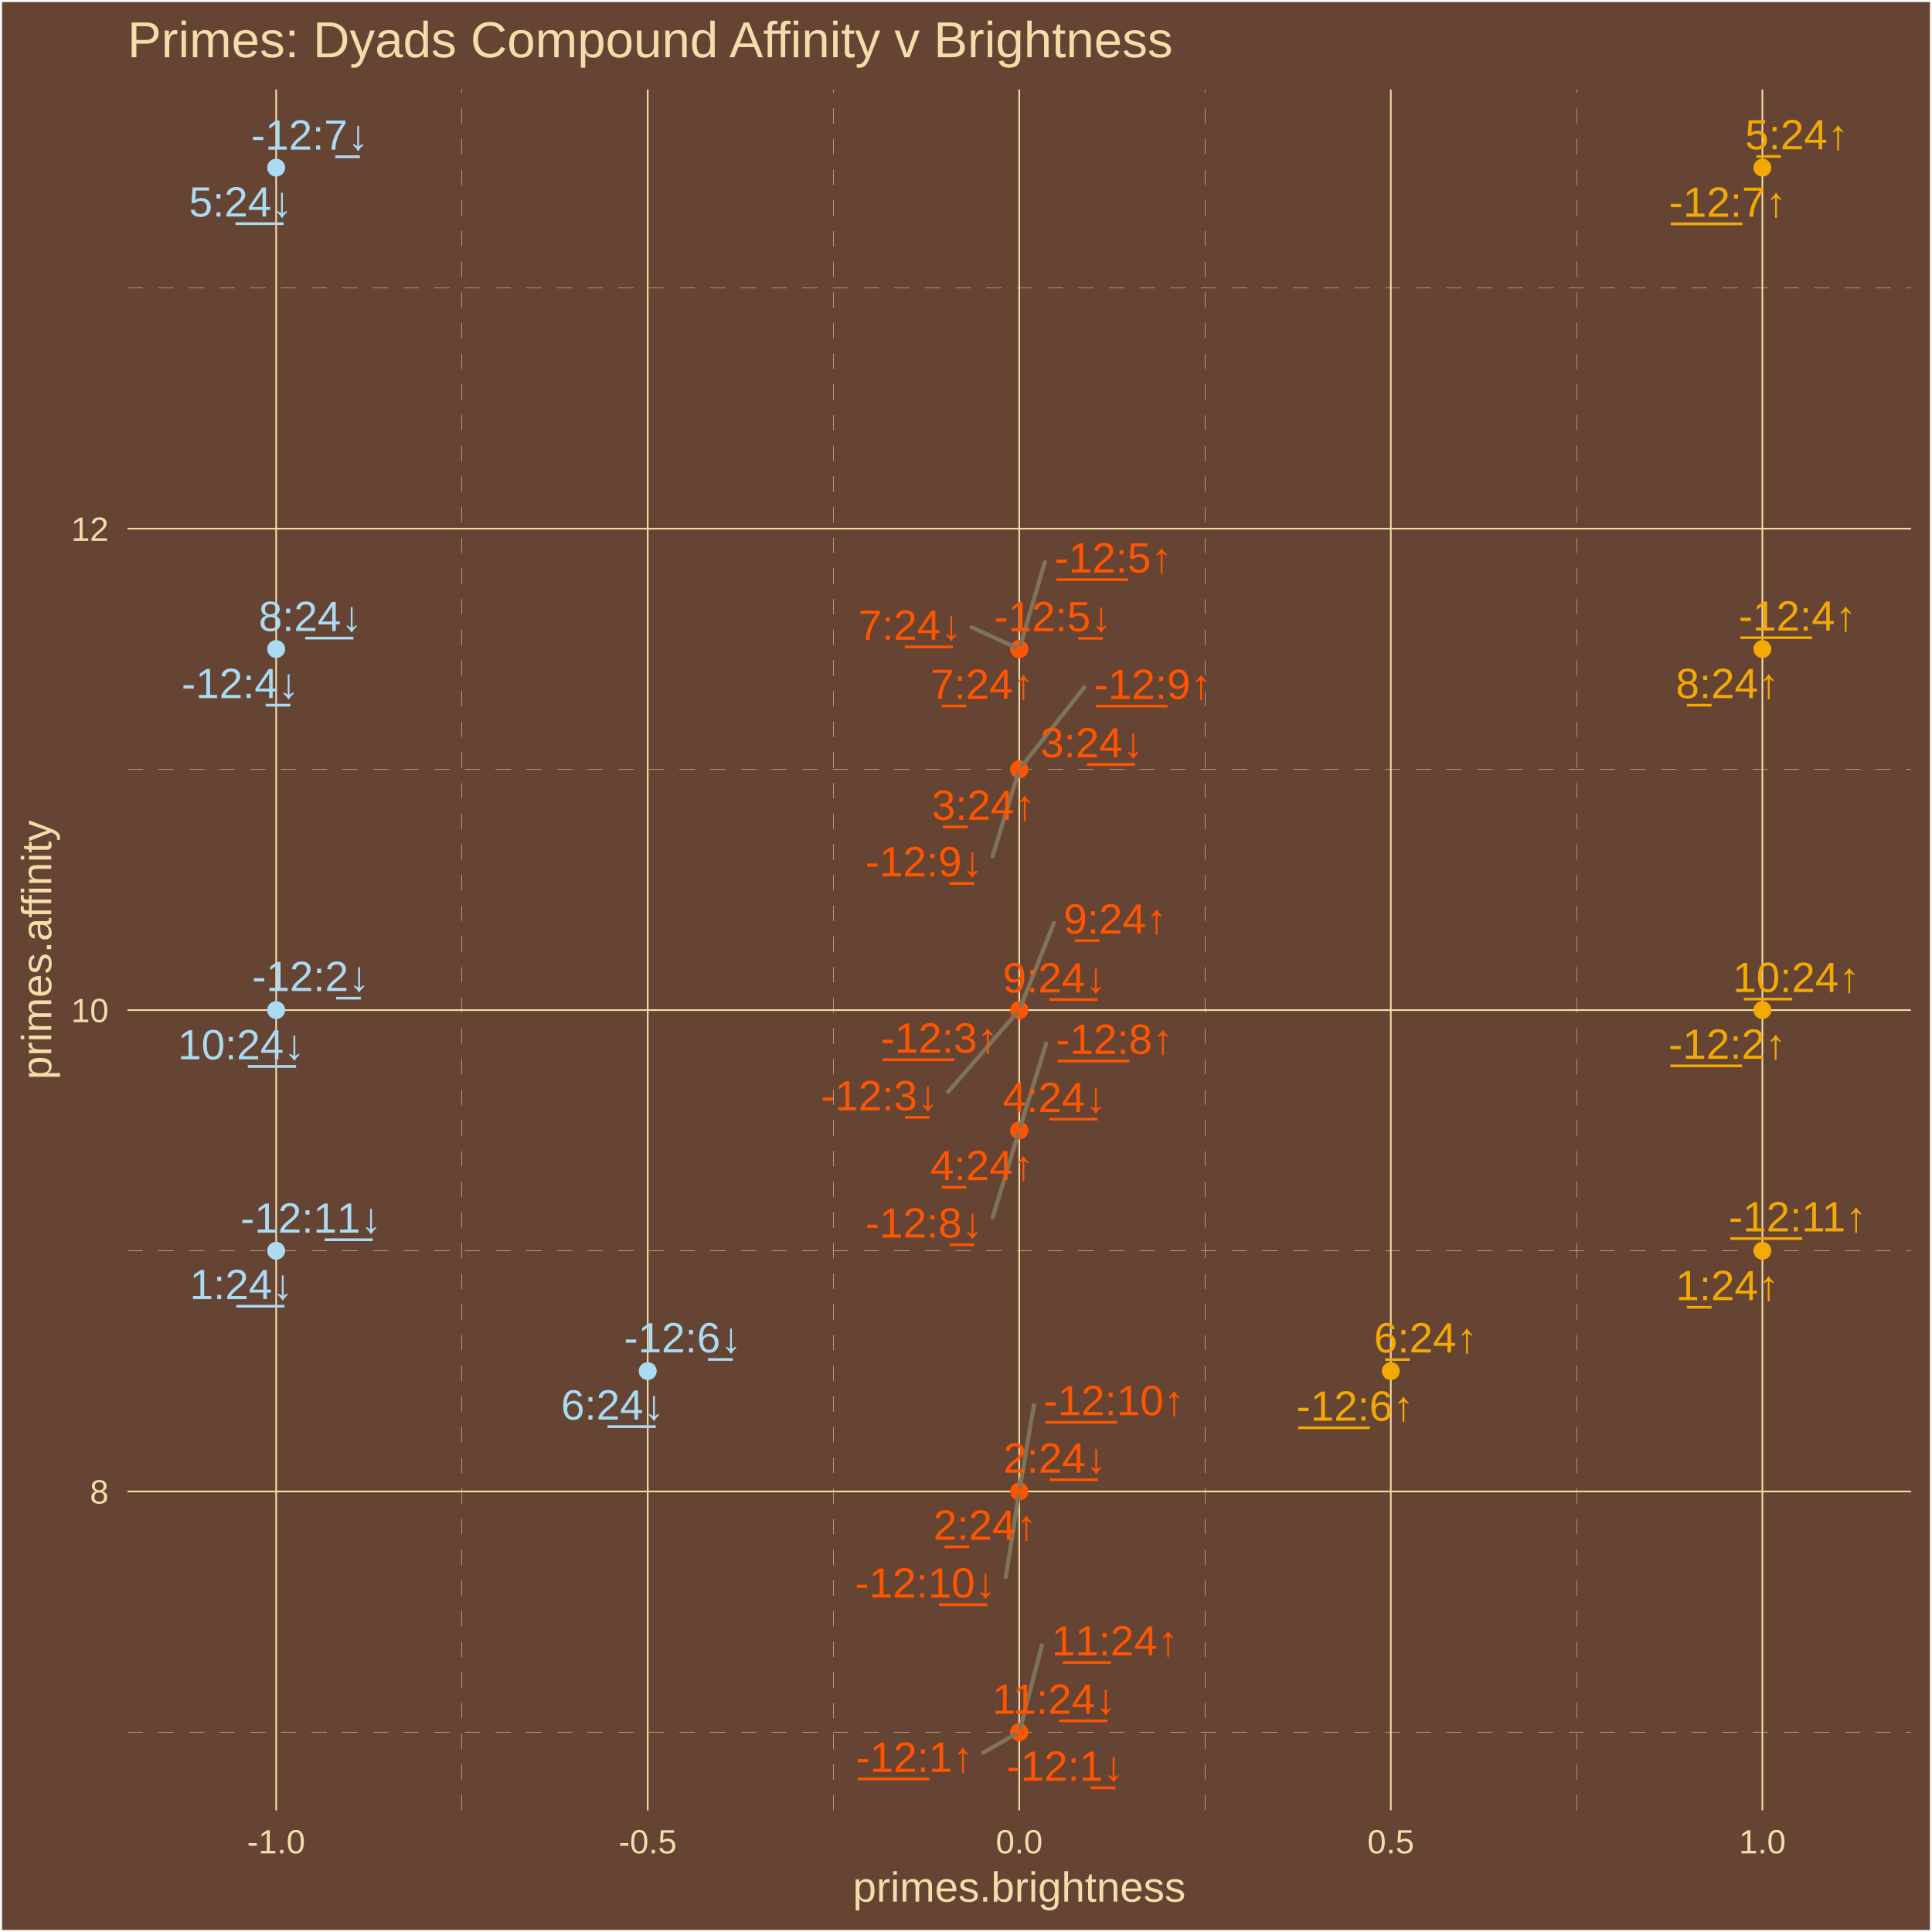
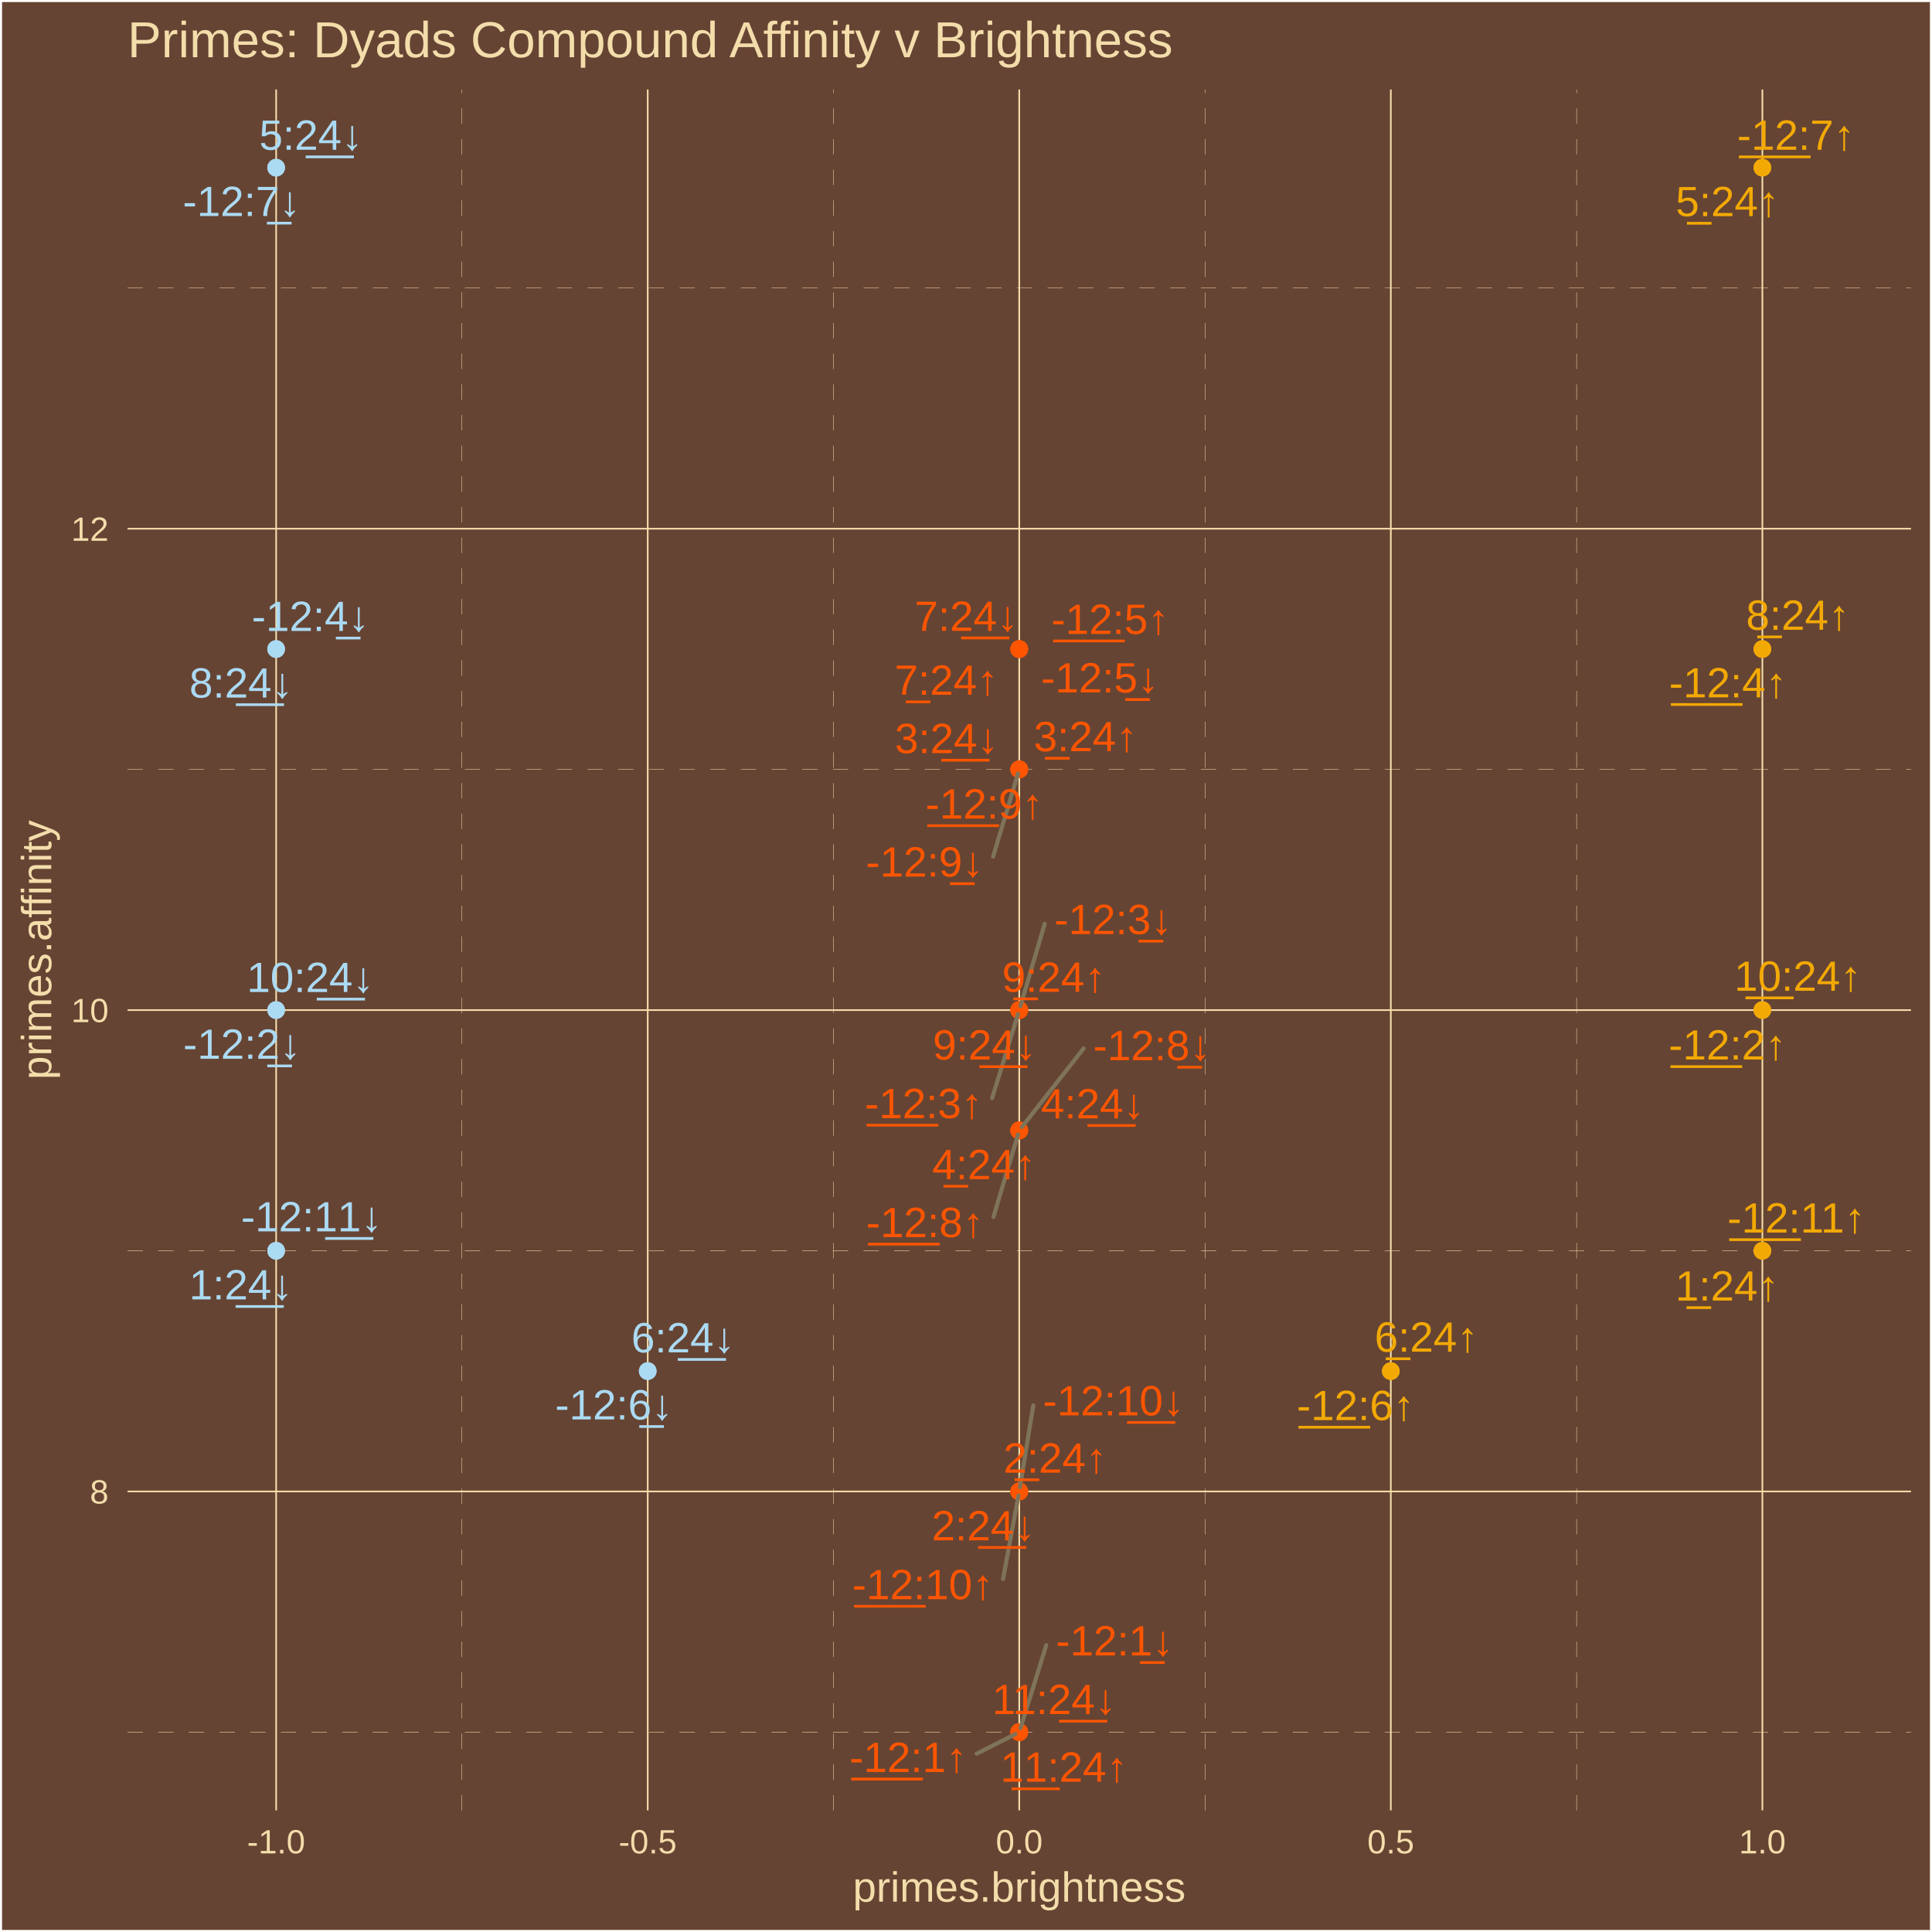
<svg xmlns="http://www.w3.org/2000/svg" class="svglite" width="504.00pt" height="504.00pt" viewBox="0 0 504.00 504.00">
  <defs>
    <style type="text/css">
    .svglite line, .svglite polyline, .svglite polygon, .svglite path, .svglite rect, .svglite circle {
      fill: none;
      stroke: #000000;
      stroke-linecap: round;
      stroke-linejoin: round;
      stroke-miterlimit: 10.00;
    }
    .svglite text {
      white-space: pre;
    }
  </style>
  </defs>
  <rect width="100%" height="100%" style="stroke: none; fill: #664433;" />
  <defs>
    <clipPath id="cpMC4wMHw1MDQuMDB8MC4wMHw1MDQuMDA=">
      <rect x="0.00" y="0.00" width="504.00" height="504.00" />
    </clipPath>
  </defs>
  <g clip-path="url(#cpMC4wMHw1MDQuMDB8MC4wMHw1MDQuMDA=)">
    <rect x="0.00" y="-0" width="504.00" height="504.00" style="stroke-width: 1.07; stroke: #FFFFFF; fill: #664433;" />
  </g>
  <defs>
    <clipPath id="cpMzMuMjd8NDk4LjUyfDIzLjM0fDQ3Mi4yNw==">
      <rect x="33.27" y="23.34" width="465.25" height="448.93" />
    </clipPath>
  </defs>
  <g clip-path="url(#cpMzMuMjd8NDk4LjUyfDIzLjM0fDQ3Mi4yNw==)">
    <rect x="33.27" y="23.34" width="465.25" height="448.93" style="stroke-width: 1.07; stroke: none; fill: #664433;" />
    <polyline points="33.27,451.86 498.52,451.86 " style="stroke-width: 0.11; stroke: #F3DDAB; stroke-dasharray: 4.00,4.00; stroke-linecap: butt;" />
    <polyline points="33.27,326.29 498.52,326.29 " style="stroke-width: 0.11; stroke: #F3DDAB; stroke-dasharray: 4.00,4.00; stroke-linecap: butt;" />
    <polyline points="33.27,200.71 498.52,200.71 " style="stroke-width: 0.11; stroke: #F3DDAB; stroke-dasharray: 4.00,4.00; stroke-linecap: butt;" />
    <polyline points="33.27,75.14 498.52,75.14 " style="stroke-width: 0.11; stroke: #F3DDAB; stroke-dasharray: 4.00,4.00; stroke-linecap: butt;" />
    <polyline points="120.50,472.27 120.50,23.34 " style="stroke-width: 0.11; stroke: #F3DDAB; stroke-dasharray: 4.00,4.00; stroke-linecap: butt;" />
    <polyline points="217.43,472.27 217.43,23.34 " style="stroke-width: 0.11; stroke: #F3DDAB; stroke-dasharray: 4.00,4.00; stroke-linecap: butt;" />
    <polyline points="314.36,472.27 314.36,23.34 " style="stroke-width: 0.11; stroke: #F3DDAB; stroke-dasharray: 4.00,4.00; stroke-linecap: butt;" />
    <polyline points="411.29,472.27 411.29,23.34 " style="stroke-width: 0.11; stroke: #F3DDAB; stroke-dasharray: 4.00,4.00; stroke-linecap: butt;" />
    <polyline points="33.27,389.07 498.52,389.07 " style="stroke-width: 0.43; stroke: #F3DDAB; stroke-linecap: butt;" />
    <polyline points="33.27,263.50 498.52,263.50 " style="stroke-width: 0.43; stroke: #F3DDAB; stroke-linecap: butt;" />
    <polyline points="33.27,137.92 498.52,137.92 " style="stroke-width: 0.43; stroke: #F3DDAB; stroke-linecap: butt;" />
    <polyline points="72.04,472.27 72.04,23.34 " style="stroke-width: 0.43; stroke: #F3DDAB; stroke-linecap: butt;" />
    <polyline points="168.97,472.27 168.97,23.34 " style="stroke-width: 0.43; stroke: #F3DDAB; stroke-linecap: butt;" />
    <polyline points="265.89,472.27 265.89,23.34 " style="stroke-width: 0.43; stroke: #F3DDAB; stroke-linecap: butt;" />
    <polyline points="362.82,472.27 362.82,23.34 " style="stroke-width: 0.43; stroke: #F3DDAB; stroke-linecap: butt;" />
    <polyline points="459.75,472.27 459.75,23.34 " style="stroke-width: 0.43; stroke: #F3DDAB; stroke-linecap: butt;" />
    <circle cx="265.89" cy="451.86" r="1.95" style="stroke-width: 0.71; stroke: #FF5500; fill: #FF5500;" />
    <circle cx="459.75" cy="263.50" r="1.95" style="stroke-width: 0.71; stroke: #F3A904; fill: #F3A904;" />
    <circle cx="265.89" cy="263.50" r="1.95" style="stroke-width: 0.71; stroke: #FF5500; fill: #FF5500;" />
    <circle cx="459.75" cy="169.32" r="1.95" style="stroke-width: 0.71; stroke: #F3A904; fill: #F3A904;" />
    <circle cx="265.89" cy="169.32" r="1.95" style="stroke-width: 0.71; stroke: #FF5500; fill: #FF5500;" />
    <circle cx="362.82" cy="357.68" r="1.95" style="stroke-width: 0.71; stroke: #F3A904; fill: #F3A904;" />
    <circle cx="459.75" cy="43.74" r="1.95" style="stroke-width: 0.71; stroke: #F3A904; fill: #F3A904;" />
    <circle cx="265.89" cy="294.89" r="1.95" style="stroke-width: 0.71; stroke: #FF5500; fill: #FF5500;" />
    <circle cx="265.89" cy="200.71" r="1.95" style="stroke-width: 0.71; stroke: #FF5500; fill: #FF5500;" />
    <circle cx="265.89" cy="389.07" r="1.95" style="stroke-width: 0.71; stroke: #FF5500; fill: #FF5500;" />
    <circle cx="459.75" cy="326.29" r="1.95" style="stroke-width: 0.71; stroke: #F3A904; fill: #F3A904;" />
    <circle cx="459.75" cy="326.29" r="1.95" style="stroke-width: 0.71; stroke: #F3A904; fill: #F3A904;" />
    <circle cx="265.89" cy="389.07" r="1.95" style="stroke-width: 0.71; stroke: #FF5500; fill: #FF5500;" />
    <circle cx="265.89" cy="200.71" r="1.95" style="stroke-width: 0.71; stroke: #FF5500; fill: #FF5500;" />
    <circle cx="265.89" cy="294.89" r="1.95" style="stroke-width: 0.71; stroke: #FF5500; fill: #FF5500;" />
    <circle cx="459.75" cy="43.74" r="1.95" style="stroke-width: 0.71; stroke: #F3A904; fill: #F3A904;" />
    <circle cx="362.82" cy="357.68" r="1.95" style="stroke-width: 0.71; stroke: #F3A904; fill: #F3A904;" />
    <circle cx="265.89" cy="169.32" r="1.95" style="stroke-width: 0.71; stroke: #FF5500; fill: #FF5500;" />
    <circle cx="459.75" cy="169.32" r="1.95" style="stroke-width: 0.71; stroke: #F3A904; fill: #F3A904;" />
    <circle cx="265.89" cy="263.50" r="1.95" style="stroke-width: 0.71; stroke: #FF5500; fill: #FF5500;" />
    <circle cx="459.75" cy="263.50" r="1.95" style="stroke-width: 0.71; stroke: #F3A904; fill: #F3A904;" />
    <circle cx="265.89" cy="451.86" r="1.95" style="stroke-width: 0.71; stroke: #FF5500; fill: #FF5500;" />
    <circle cx="265.89" cy="451.86" r="1.95" style="stroke-width: 0.71; stroke: #FF5500; fill: #FF5500;" />
    <circle cx="72.04" cy="263.50" r="1.95" style="stroke-width: 0.71; stroke: #ABDAF3; fill: #ABDAF3;" />
    <circle cx="265.89" cy="263.50" r="1.95" style="stroke-width: 0.71; stroke: #FF5500; fill: #FF5500;" />
    <circle cx="72.04" cy="169.32" r="1.95" style="stroke-width: 0.71; stroke: #ABDAF3; fill: #ABDAF3;" />
    <circle cx="265.89" cy="169.32" r="1.95" style="stroke-width: 0.71; stroke: #FF5500; fill: #FF5500;" />
    <circle cx="168.97" cy="357.68" r="1.95" style="stroke-width: 0.71; stroke: #ABDAF3; fill: #ABDAF3;" />
    <circle cx="72.04" cy="43.74" r="1.95" style="stroke-width: 0.71; stroke: #ABDAF3; fill: #ABDAF3;" />
    <circle cx="265.89" cy="294.89" r="1.95" style="stroke-width: 0.71; stroke: #FF5500; fill: #FF5500;" />
    <circle cx="265.89" cy="200.71" r="1.95" style="stroke-width: 0.71; stroke: #FF5500; fill: #FF5500;" />
    <circle cx="265.89" cy="389.07" r="1.95" style="stroke-width: 0.71; stroke: #FF5500; fill: #FF5500;" />
    <circle cx="72.04" cy="326.29" r="1.95" style="stroke-width: 0.71; stroke: #ABDAF3; fill: #ABDAF3;" />
    <circle cx="72.04" cy="326.29" r="1.95" style="stroke-width: 0.71; stroke: #ABDAF3; fill: #ABDAF3;" />
    <circle cx="265.89" cy="389.07" r="1.95" style="stroke-width: 0.71; stroke: #FF5500; fill: #FF5500;" />
    <circle cx="265.89" cy="200.71" r="1.95" style="stroke-width: 0.71; stroke: #FF5500; fill: #FF5500;" />
    <circle cx="265.89" cy="294.89" r="1.95" style="stroke-width: 0.71; stroke: #FF5500; fill: #FF5500;" />
    <circle cx="72.04" cy="43.74" r="1.95" style="stroke-width: 0.71; stroke: #ABDAF3; fill: #ABDAF3;" />
    <circle cx="168.97" cy="357.68" r="1.95" style="stroke-width: 0.71; stroke: #ABDAF3; fill: #ABDAF3;" />
    <circle cx="265.89" cy="169.32" r="1.95" style="stroke-width: 0.71; stroke: #FF5500; fill: #FF5500;" />
    <circle cx="72.04" cy="169.32" r="1.95" style="stroke-width: 0.71; stroke: #ABDAF3; fill: #ABDAF3;" />
    <circle cx="265.89" cy="263.50" r="1.95" style="stroke-width: 0.71; stroke: #FF5500; fill: #FF5500;" />
    <circle cx="72.04" cy="263.50" r="1.95" style="stroke-width: 0.71; stroke: #ABDAF3; fill: #ABDAF3;" />
    <circle cx="265.89" cy="451.86" r="1.95" style="stroke-width: 0.71; stroke: #FF5500; fill: #FF5500;" />
-     <line x1="256.47" y1="457.22" x2="264.91" y2="452.42" style="stroke-width: 1.07; stroke: #7F745A;" />
-     <line x1="272.56" y1="146.66" x2="266.21" y2="168.26" style="stroke-width: 1.07; stroke: #7F745A;" />
-     <line x1="272.91" y1="272.25" x2="266.22" y2="293.84" style="stroke-width: 1.07; stroke: #7F745A;" />
-     <line x1="282.87" y1="179.30" x2="266.59" y2="199.84" style="stroke-width: 1.07; stroke: #7F745A;" />
-     <line x1="269.72" y1="366.58" x2="266.08" y2="387.99" style="stroke-width: 1.07; stroke: #7F745A;" />
-     <line x1="274.93" y1="240.79" x2="266.30" y2="262.47" style="stroke-width: 1.07; stroke: #7F745A;" />
-     <line x1="271.82" y1="429.20" x2="266.17" y2="450.79" style="stroke-width: 1.07; stroke: #7F745A;" />
-     <line x1="247.33" y1="284.83" x2="265.16" y2="264.34" style="stroke-width: 1.07; stroke: #7F745A;" />
-     <line x1="258.95" y1="317.61" x2="265.57" y2="295.95" style="stroke-width: 1.07; stroke: #7F745A;" />
-     <line x1="258.94" y1="223.38" x2="265.57" y2="201.77" style="stroke-width: 1.07; stroke: #7F745A;" />
-     <line x1="262.38" y1="411.43" x2="265.72" y2="390.16" style="stroke-width: 1.07; stroke: #7F745A;" />
-     <line x1="253.43" y1="163.61" x2="264.86" y2="168.84" style="stroke-width: 1.07; stroke: #7F745A;" />
-     <text x="238.61" y="462.22" text-anchor="middle" style="font-size: 11.04px;fill: #FF5500; font-family: &quot;Arial&quot;;" textLength="32.13px" lengthAdjust="spacingAndGlyphs">-̲1̲2̲:1↑</text>
-     <text x="450.62" y="276.20" text-anchor="middle" style="font-size: 11.04px;fill: #F3A904; font-family: &quot;Arial&quot;;" textLength="32.13px" lengthAdjust="spacingAndGlyphs">-̲1̲2̲:2↑</text>
-     <text x="245.08" y="274.60" text-anchor="middle" style="font-size: 11.04px;fill: #FF5500; font-family: &quot;Arial&quot;;" textLength="32.13px" lengthAdjust="spacingAndGlyphs">-̲1̲2̲:3↑</text>
-     <text x="468.90" y="164.51" text-anchor="middle" style="font-size: 11.04px;fill: #F3A904; font-family: &quot;Arial&quot;;" textLength="32.13px" lengthAdjust="spacingAndGlyphs">-̲1̲2̲:4↑</text>
-     <text x="290.43" y="149.34" text-anchor="middle" style="font-size: 11.04px;fill: #FF5500; font-family: &quot;Arial&quot;;" textLength="32.13px" lengthAdjust="spacingAndGlyphs">-̲1̲2̲:5↑</text>
-     <text x="353.53" y="370.62" text-anchor="middle" style="font-size: 11.04px;fill: #F3A904; font-family: &quot;Arial&quot;;" textLength="32.13px" lengthAdjust="spacingAndGlyphs">-̲1̲2̲:6↑</text>
-     <text x="450.72" y="56.54" text-anchor="middle" style="font-size: 11.04px;fill: #F3A904; font-family: &quot;Arial&quot;;" textLength="32.13px" lengthAdjust="spacingAndGlyphs">-̲1̲2̲:7↑</text>
-     <text x="290.77" y="274.93" text-anchor="middle" style="font-size: 11.04px;fill: #FF5500; font-family: &quot;Arial&quot;;" textLength="32.13px" lengthAdjust="spacingAndGlyphs">-̲1̲2̲:8↑</text>
-     <text x="300.74" y="182.34" text-anchor="middle" style="font-size: 11.04px;fill: #FF5500; font-family: &quot;Arial&quot;;" textLength="32.13px" lengthAdjust="spacingAndGlyphs">-̲1̲2̲:9↑</text>
-     <text x="290.65" y="369.18" text-anchor="middle" style="font-size: 11.04px;fill: #FF5500; font-family: &quot;Arial&quot;;" textLength="38.27px" lengthAdjust="spacingAndGlyphs">-̲1̲2̲:10↑</text>
-     <text x="468.96" y="321.24" text-anchor="middle" style="font-size: 11.04px;fill: #F3A904; font-family: &quot;Arial&quot;;" textLength="38.27px" lengthAdjust="spacingAndGlyphs">-̲1̲2̲:11↑</text>
-     <text x="450.64" y="339.17" text-anchor="middle" style="font-size: 11.04px;fill: #F3A904; font-family: &quot;Arial&quot;;" textLength="28.46px" lengthAdjust="spacingAndGlyphs">1̲:24↑</text>
-     <text x="256.99" y="401.67" text-anchor="middle" style="font-size: 11.04px;fill: #FF5500; font-family: &quot;Arial&quot;;" textLength="28.46px" lengthAdjust="spacingAndGlyphs">2̲:24↑</text>
-     <text x="256.58" y="213.87" text-anchor="middle" style="font-size: 11.04px;fill: #FF5500; font-family: &quot;Arial&quot;;" textLength="28.46px" lengthAdjust="spacingAndGlyphs">3̲:24↑</text>
-     <text x="256.23" y="307.87" text-anchor="middle" style="font-size: 11.04px;fill: #FF5500; font-family: &quot;Arial&quot;;" textLength="28.46px" lengthAdjust="spacingAndGlyphs">4̲:24↑</text>
-     <text x="468.75" y="38.95" text-anchor="middle" style="font-size: 11.04px;fill: #F3A904; font-family: &quot;Arial&quot;;" textLength="28.46px" lengthAdjust="spacingAndGlyphs">5̲:24↑</text>
-     <text x="371.93" y="352.81" text-anchor="middle" style="font-size: 11.04px;fill: #F3A904; font-family: &quot;Arial&quot;;" textLength="28.46px" lengthAdjust="spacingAndGlyphs">6̲:24↑</text>
-     <text x="256.23" y="182.31" text-anchor="middle" style="font-size: 11.04px;fill: #FF5500; font-family: &quot;Arial&quot;;" textLength="28.46px" lengthAdjust="spacingAndGlyphs">7̲:24↑</text>
-     <text x="450.66" y="182.12" text-anchor="middle" style="font-size: 11.04px;fill: #F3A904; font-family: &quot;Arial&quot;;" textLength="28.46px" lengthAdjust="spacingAndGlyphs">8̲:24↑</text>
-     <text x="290.96" y="243.54" text-anchor="middle" style="font-size: 11.04px;fill: #FF5500; font-family: &quot;Arial&quot;;" textLength="28.46px" lengthAdjust="spacingAndGlyphs">9̲:24↑</text>
-     <text x="468.60" y="258.78" text-anchor="middle" style="font-size: 11.04px;fill: #F3A904; font-family: &quot;Arial&quot;;" textLength="34.60px" lengthAdjust="spacingAndGlyphs">1̲0̲:24↑</text>
-     <text x="290.91" y="431.86" text-anchor="middle" style="font-size: 11.04px;fill: #FF5500; font-family: &quot;Arial&quot;;" textLength="34.60px" lengthAdjust="spacingAndGlyphs">1̲1̲:24↑</text>
-     <text x="277.91" y="464.55" text-anchor="middle" style="font-size: 11.04px;fill: #FF5500; font-family: &quot;Arial&quot;;" textLength="32.13px" lengthAdjust="spacingAndGlyphs">-12:1̲↓</text>
-     <text x="81.09" y="258.53" text-anchor="middle" style="font-size: 11.04px;fill: #ABDAF3; font-family: &quot;Arial&quot;;" textLength="32.13px" lengthAdjust="spacingAndGlyphs">-12:2̲↓</text>
-     <text x="229.46" y="289.64" text-anchor="middle" style="font-size: 11.04px;fill: #FF5500; font-family: &quot;Arial&quot;;" textLength="32.13px" lengthAdjust="spacingAndGlyphs">-12:3̲↓</text>
-     <text x="62.71" y="182.11" text-anchor="middle" style="font-size: 11.04px;fill: #ABDAF3; font-family: &quot;Arial&quot;;" textLength="32.13px" lengthAdjust="spacingAndGlyphs">-12:4̲↓</text>
-     <text x="274.67" y="164.67" text-anchor="middle" style="font-size: 11.04px;fill: #FF5500; font-family: &quot;Arial&quot;;" textLength="32.13px" lengthAdjust="spacingAndGlyphs">-12:5̲↓</text>
-     <text x="178.11" y="352.79" text-anchor="middle" style="font-size: 11.04px;fill: #ABDAF3; font-family: &quot;Arial&quot;;" textLength="32.13px" lengthAdjust="spacingAndGlyphs">-12:6̲↓</text>
-     <text x="80.84" y="39.04" text-anchor="middle" style="font-size: 11.04px;fill: #ABDAF3; font-family: &quot;Arial&quot;;" textLength="32.13px" lengthAdjust="spacingAndGlyphs">-12:7̲↓</text>
-     <text x="241.09" y="322.84" text-anchor="middle" style="font-size: 11.04px;fill: #FF5500; font-family: &quot;Arial&quot;;" textLength="32.13px" lengthAdjust="spacingAndGlyphs">-12:8̲↓</text>
-     <text x="241.07" y="228.61" text-anchor="middle" style="font-size: 11.04px;fill: #FF5500; font-family: &quot;Arial&quot;;" textLength="32.13px" lengthAdjust="spacingAndGlyphs">-12:9̲↓</text>
-     <text x="241.44" y="416.76" text-anchor="middle" style="font-size: 11.04px;fill: #FF5500; font-family: &quot;Arial&quot;;" textLength="38.27px" lengthAdjust="spacingAndGlyphs">-12:1̲0̲↓</text>
-     <text x="81.13" y="321.56" text-anchor="middle" style="font-size: 11.04px;fill: #ABDAF3; font-family: &quot;Arial&quot;;" textLength="38.27px" lengthAdjust="spacingAndGlyphs">-12:1̲1̲↓</text>
-     <text x="63.01" y="338.91" text-anchor="middle" style="font-size: 11.04px;fill: #ABDAF3; font-family: &quot;Arial&quot;;" textLength="28.46px" lengthAdjust="spacingAndGlyphs">1:2̲4̲↓</text>
-     <text x="275.21" y="384.18" text-anchor="middle" style="font-size: 11.04px;fill: #FF5500; font-family: &quot;Arial&quot;;" textLength="28.46px" lengthAdjust="spacingAndGlyphs">2:2̲4̲↓</text>
-     <text x="284.88" y="197.56" text-anchor="middle" style="font-size: 11.04px;fill: #FF5500; font-family: &quot;Arial&quot;;" textLength="28.46px" lengthAdjust="spacingAndGlyphs">3:2̲4̲↓</text>
-     <text x="275.12" y="290.11" text-anchor="middle" style="font-size: 11.04px;fill: #FF5500; font-family: &quot;Arial&quot;;" textLength="28.46px" lengthAdjust="spacingAndGlyphs">4:2̲4̲↓</text>
-     <text x="62.81" y="56.49" text-anchor="middle" style="font-size: 11.04px;fill: #ABDAF3; font-family: &quot;Arial&quot;;" textLength="28.46px" lengthAdjust="spacingAndGlyphs">5:2̲4̲↓</text>
-     <text x="159.85" y="370.32" text-anchor="middle" style="font-size: 11.04px;fill: #ABDAF3; font-family: &quot;Arial&quot;;" textLength="28.46px" lengthAdjust="spacingAndGlyphs">6:2̲4̲↓</text>
-     <text x="237.40" y="166.90" text-anchor="middle" style="font-size: 11.04px;fill: #FF5500; font-family: &quot;Arial&quot;;" textLength="28.46px" lengthAdjust="spacingAndGlyphs">7:2̲4̲↓</text>
-     <text x="80.99" y="164.61" text-anchor="middle" style="font-size: 11.04px;fill: #ABDAF3; font-family: &quot;Arial&quot;;" textLength="28.46px" lengthAdjust="spacingAndGlyphs">8:2̲4̲↓</text>
-     <text x="275.11" y="258.90" text-anchor="middle" style="font-size: 11.04px;fill: #FF5500; font-family: &quot;Arial&quot;;" textLength="28.46px" lengthAdjust="spacingAndGlyphs">9:2̲4̲↓</text>
-     <text x="62.97" y="276.35" text-anchor="middle" style="font-size: 11.04px;fill: #ABDAF3; font-family: &quot;Arial&quot;;" textLength="34.60px" lengthAdjust="spacingAndGlyphs">10:2̲4̲↓</text>
-     <text x="275.03" y="447.07" text-anchor="middle" style="font-size: 11.04px;fill: #FF5500; font-family: &quot;Arial&quot;;" textLength="34.60px" lengthAdjust="spacingAndGlyphs">11:2̲4̲↓</text>
+     <line x1="254.80" y1="457.48" x2="264.88" y2="452.37" style="stroke-width: 1.07; stroke: #7F745A;" />
+     <line x1="258.81" y1="286.48" x2="265.57" y2="264.55" style="stroke-width: 1.07; stroke: #7F745A;" />
+     <line x1="259.16" y1="317.48" x2="265.58" y2="295.95" style="stroke-width: 1.07; stroke: #7F745A;" />
+     <line x1="261.67" y1="411.90" x2="265.69" y2="390.16" style="stroke-width: 1.07; stroke: #7F745A;" />
+     <line x1="272.94" y1="429.17" x2="266.22" y2="450.81" style="stroke-width: 1.07; stroke: #7F745A;" />
+     <line x1="272.53" y1="240.99" x2="266.21" y2="262.44" style="stroke-width: 1.07; stroke: #7F745A;" />
+     <line x1="282.67" y1="273.52" x2="266.58" y2="294.01" style="stroke-width: 1.07; stroke: #7F745A;" />
+     <line x1="259.08" y1="223.45" x2="265.58" y2="201.77" style="stroke-width: 1.07; stroke: #7F745A;" />
+     <line x1="269.55" y1="366.63" x2="266.07" y2="387.98" style="stroke-width: 1.07; stroke: #7F745A;" />
+     <text x="236.94" y="462.25" text-anchor="middle" style="font-size: 11.04px;fill: #FF5500; font-family: &quot;Arial&quot;;" textLength="32.13px" lengthAdjust="spacingAndGlyphs">-̲1̲2̲:1↑</text>
+     <text x="450.65" y="276.40" text-anchor="middle" style="font-size: 11.04px;fill: #F3A904; font-family: &quot;Arial&quot;;" textLength="32.13px" lengthAdjust="spacingAndGlyphs">-̲1̲2̲:2↑</text>
+     <text x="240.94" y="291.68" text-anchor="middle" style="font-size: 11.04px;fill: #FF5500; font-family: &quot;Arial&quot;;" textLength="32.13px" lengthAdjust="spacingAndGlyphs">-̲1̲2̲:3↑</text>
+     <text x="450.76" y="181.93" text-anchor="middle" style="font-size: 11.04px;fill: #F3A904; font-family: &quot;Arial&quot;;" textLength="32.13px" lengthAdjust="spacingAndGlyphs">-̲1̲2̲:4↑</text>
+     <text x="289.60" y="165.36" text-anchor="middle" style="font-size: 11.04px;fill: #FF5500; font-family: &quot;Arial&quot;;" textLength="32.13px" lengthAdjust="spacingAndGlyphs">-̲1̲2̲:5↑</text>
+     <text x="353.62" y="370.46" text-anchor="middle" style="font-size: 11.04px;fill: #F3A904; font-family: &quot;Arial&quot;;" textLength="32.13px" lengthAdjust="spacingAndGlyphs">-̲1̲2̲:6↑</text>
+     <text x="468.50" y="39.07" text-anchor="middle" style="font-size: 11.04px;fill: #F3A904; font-family: &quot;Arial&quot;;" textLength="32.13px" lengthAdjust="spacingAndGlyphs">-̲1̲2̲:7↑</text>
+     <text x="241.30" y="322.72" text-anchor="middle" style="font-size: 11.04px;fill: #FF5500; font-family: &quot;Arial&quot;;" textLength="32.13px" lengthAdjust="spacingAndGlyphs">-̲1̲2̲:8↑</text>
+     <text x="256.78" y="213.54" text-anchor="middle" style="font-size: 11.04px;fill: #FF5500; font-family: &quot;Arial&quot;;" textLength="32.13px" lengthAdjust="spacingAndGlyphs">-̲1̲2̲:9↑</text>
+     <text x="240.74" y="417.18" text-anchor="middle" style="font-size: 11.04px;fill: #FF5500; font-family: &quot;Arial&quot;;" textLength="38.27px" lengthAdjust="spacingAndGlyphs">-̲1̲2̲:10↑</text>
+     <text x="468.63" y="321.54" text-anchor="middle" style="font-size: 11.04px;fill: #F3A904; font-family: &quot;Arial&quot;;" textLength="38.27px" lengthAdjust="spacingAndGlyphs">-̲1̲2̲:11↑</text>
+     <text x="450.54" y="339.27" text-anchor="middle" style="font-size: 11.04px;fill: #F3A904; font-family: &quot;Arial&quot;;" textLength="28.46px" lengthAdjust="spacingAndGlyphs">1̲:24↑</text>
+     <text x="275.25" y="384.17" text-anchor="middle" style="font-size: 11.04px;fill: #FF5500; font-family: &quot;Arial&quot;;" textLength="28.46px" lengthAdjust="spacingAndGlyphs">2̲:24↑</text>
+     <text x="283.18" y="195.96" text-anchor="middle" style="font-size: 11.04px;fill: #FF5500; font-family: &quot;Arial&quot;;" textLength="28.46px" lengthAdjust="spacingAndGlyphs">3̲:24↑</text>
+     <text x="256.70" y="307.60" text-anchor="middle" style="font-size: 11.04px;fill: #FF5500; font-family: &quot;Arial&quot;;" textLength="28.46px" lengthAdjust="spacingAndGlyphs">4̲:24↑</text>
+     <text x="450.64" y="56.39" text-anchor="middle" style="font-size: 11.04px;fill: #F3A904; font-family: &quot;Arial&quot;;" textLength="28.46px" lengthAdjust="spacingAndGlyphs">5̲:24↑</text>
+     <text x="372.08" y="352.61" text-anchor="middle" style="font-size: 11.04px;fill: #F3A904; font-family: &quot;Arial&quot;;" textLength="28.46px" lengthAdjust="spacingAndGlyphs">6̲:24↑</text>
+     <text x="246.87" y="181.24" text-anchor="middle" style="font-size: 11.04px;fill: #FF5500; font-family: &quot;Arial&quot;;" textLength="28.46px" lengthAdjust="spacingAndGlyphs">7̲:24↑</text>
+     <text x="468.99" y="164.30" text-anchor="middle" style="font-size: 11.04px;fill: #F3A904; font-family: &quot;Arial&quot;;" textLength="28.46px" lengthAdjust="spacingAndGlyphs">8̲:24↑</text>
+     <text x="274.92" y="258.73" text-anchor="middle" style="font-size: 11.04px;fill: #FF5500; font-family: &quot;Arial&quot;;" textLength="28.46px" lengthAdjust="spacingAndGlyphs">9̲:24↑</text>
+     <text x="468.99" y="258.46" text-anchor="middle" style="font-size: 11.04px;fill: #F3A904; font-family: &quot;Arial&quot;;" textLength="34.60px" lengthAdjust="spacingAndGlyphs">1̲0̲:24↑</text>
+     <text x="277.54" y="464.79" text-anchor="middle" style="font-size: 11.04px;fill: #FF5500; font-family: &quot;Arial&quot;;" textLength="34.60px" lengthAdjust="spacingAndGlyphs">1̲1̲:24↑</text>
+     <text x="290.80" y="431.86" text-anchor="middle" style="font-size: 11.04px;fill: #FF5500; font-family: &quot;Arial&quot;;" textLength="32.13px" lengthAdjust="spacingAndGlyphs">-12:1̲↓</text>
+     <text x="63.13" y="276.21" text-anchor="middle" style="font-size: 11.04px;fill: #ABDAF3; font-family: &quot;Arial&quot;;" textLength="32.13px" lengthAdjust="spacingAndGlyphs">-12:2̲↓</text>
+     <text x="290.40" y="243.67" text-anchor="middle" style="font-size: 11.04px;fill: #FF5500; font-family: &quot;Arial&quot;;" textLength="32.13px" lengthAdjust="spacingAndGlyphs">-12:3̲↓</text>
+     <text x="81.01" y="164.60" text-anchor="middle" style="font-size: 11.04px;fill: #ABDAF3; font-family: &quot;Arial&quot;;" textLength="32.13px" lengthAdjust="spacingAndGlyphs">-12:4̲↓</text>
+     <text x="286.92" y="180.63" text-anchor="middle" style="font-size: 11.04px;fill: #FF5500; font-family: &quot;Arial&quot;;" textLength="32.13px" lengthAdjust="spacingAndGlyphs">-12:5̲↓</text>
+     <text x="160.15" y="370.29" text-anchor="middle" style="font-size: 11.04px;fill: #ABDAF3; font-family: &quot;Arial&quot;;" textLength="32.13px" lengthAdjust="spacingAndGlyphs">-12:6̲↓</text>
+     <text x="63.02" y="56.36" text-anchor="middle" style="font-size: 11.04px;fill: #ABDAF3; font-family: &quot;Arial&quot;;" textLength="32.13px" lengthAdjust="spacingAndGlyphs">-12:7̲↓</text>
+     <text x="300.53" y="276.56" text-anchor="middle" style="font-size: 11.04px;fill: #FF5500; font-family: &quot;Arial&quot;;" textLength="32.13px" lengthAdjust="spacingAndGlyphs">-12:8̲↓</text>
+     <text x="241.22" y="228.67" text-anchor="middle" style="font-size: 11.04px;fill: #FF5500; font-family: &quot;Arial&quot;;" textLength="32.13px" lengthAdjust="spacingAndGlyphs">-12:9̲↓</text>
+     <text x="290.48" y="369.23" text-anchor="middle" style="font-size: 11.04px;fill: #FF5500; font-family: &quot;Arial&quot;;" textLength="38.27px" lengthAdjust="spacingAndGlyphs">-12:1̲0̲↓</text>
+     <text x="81.29" y="321.23" text-anchor="middle" style="font-size: 11.04px;fill: #ABDAF3; font-family: &quot;Arial&quot;;" textLength="38.27px" lengthAdjust="spacingAndGlyphs">-12:1̲1̲↓</text>
+     <text x="62.84" y="338.98" text-anchor="middle" style="font-size: 11.04px;fill: #ABDAF3; font-family: &quot;Arial&quot;;" textLength="28.46px" lengthAdjust="spacingAndGlyphs">1:2̲4̲↓</text>
+     <text x="256.55" y="401.83" text-anchor="middle" style="font-size: 11.04px;fill: #FF5500; font-family: &quot;Arial&quot;;" textLength="28.46px" lengthAdjust="spacingAndGlyphs">2:2̲4̲↓</text>
+     <text x="246.94" y="196.46" text-anchor="middle" style="font-size: 11.04px;fill: #FF5500; font-family: &quot;Arial&quot;;" textLength="28.46px" lengthAdjust="spacingAndGlyphs">3:2̲4̲↓</text>
+     <text x="285.05" y="291.76" text-anchor="middle" style="font-size: 11.04px;fill: #FF5500; font-family: &quot;Arial&quot;;" textLength="28.46px" lengthAdjust="spacingAndGlyphs">4:2̲4̲↓</text>
+     <text x="81.13" y="39.07" text-anchor="middle" style="font-size: 11.04px;fill: #ABDAF3; font-family: &quot;Arial&quot;;" textLength="28.46px" lengthAdjust="spacingAndGlyphs">5:2̲4̲↓</text>
+     <text x="178.19" y="352.79" text-anchor="middle" style="font-size: 11.04px;fill: #ABDAF3; font-family: &quot;Arial&quot;;" textLength="28.46px" lengthAdjust="spacingAndGlyphs">6:2̲4̲↓</text>
+     <text x="252.09" y="164.57" text-anchor="middle" style="font-size: 11.04px;fill: #FF5500; font-family: &quot;Arial&quot;;" textLength="28.46px" lengthAdjust="spacingAndGlyphs">7:2̲4̲↓</text>
+     <text x="62.89" y="181.98" text-anchor="middle" style="font-size: 11.04px;fill: #ABDAF3; font-family: &quot;Arial&quot;;" textLength="28.46px" lengthAdjust="spacingAndGlyphs">8:2̲4̲↓</text>
+     <text x="256.86" y="276.41" text-anchor="middle" style="font-size: 11.04px;fill: #FF5500; font-family: &quot;Arial&quot;;" textLength="28.46px" lengthAdjust="spacingAndGlyphs">9:2̲4̲↓</text>
+     <text x="80.95" y="258.79" text-anchor="middle" style="font-size: 11.04px;fill: #ABDAF3; font-family: &quot;Arial&quot;;" textLength="34.60px" lengthAdjust="spacingAndGlyphs">10:2̲4̲↓</text>
+     <text x="274.99" y="447.15" text-anchor="middle" style="font-size: 11.04px;fill: #FF5500; font-family: &quot;Arial&quot;;" textLength="34.60px" lengthAdjust="spacingAndGlyphs">11:2̲4̲↓</text>
  </g>
  <g clip-path="url(#cpMC4wMHw1MDQuMDB8MC4wMHw1MDQuMDA=)">
    <text x="28.34" y="392.23" text-anchor="end" style="font-size: 8.80px;fill: #F3DDAB; font-family: &quot;Arial&quot;;" textLength="4.90px" lengthAdjust="spacingAndGlyphs">8</text>
    <text x="28.34" y="266.65" text-anchor="end" style="font-size: 8.80px;fill: #F3DDAB; font-family: &quot;Arial&quot;;" textLength="9.79px" lengthAdjust="spacingAndGlyphs">10</text>
    <text x="28.34" y="141.08" text-anchor="end" style="font-size: 8.80px;fill: #F3DDAB; font-family: &quot;Arial&quot;;" textLength="9.79px" lengthAdjust="spacingAndGlyphs">12</text>
    <text x="72.04" y="483.50" text-anchor="middle" style="font-size: 8.80px;fill: #F3DDAB; font-family: &quot;Arial&quot;;" textLength="15.16px" lengthAdjust="spacingAndGlyphs">-1.0</text>
    <text x="168.97" y="483.50" text-anchor="middle" style="font-size: 8.80px;fill: #F3DDAB; font-family: &quot;Arial&quot;;" textLength="15.16px" lengthAdjust="spacingAndGlyphs">-0.5</text>
    <text x="265.89" y="483.50" text-anchor="middle" style="font-size: 8.80px;fill: #F3DDAB; font-family: &quot;Arial&quot;;" textLength="12.23px" lengthAdjust="spacingAndGlyphs">0.0</text>
    <text x="362.82" y="483.50" text-anchor="middle" style="font-size: 8.80px;fill: #F3DDAB; font-family: &quot;Arial&quot;;" textLength="12.23px" lengthAdjust="spacingAndGlyphs">0.5</text>
    <text x="459.75" y="483.50" text-anchor="middle" style="font-size: 8.80px;fill: #F3DDAB; font-family: &quot;Arial&quot;;" textLength="12.23px" lengthAdjust="spacingAndGlyphs">1.0</text>
    <text x="265.89" y="496.09" text-anchor="middle" style="font-size: 11.00px;fill: #F3DDAB; font-family: &quot;Arial&quot;;" textLength="86.82px" lengthAdjust="spacingAndGlyphs">primes.brightness</text>
    <text transform="translate(13.37,247.80) rotate(-90)" text-anchor="middle" style="font-size: 11.00px;fill: #F3DDAB; font-family: &quot;Arial&quot;;" textLength="67.85px" lengthAdjust="spacingAndGlyphs">primes.affinity</text>
    <text x="33.27" y="14.94" style="font-size: 13.20px;fill: #F3DDAB; font-family: &quot;Arial&quot;;" textLength="273.46px" lengthAdjust="spacingAndGlyphs">Primes: Dyads Compound Affinity v Brightness</text>
  </g>
</svg>
